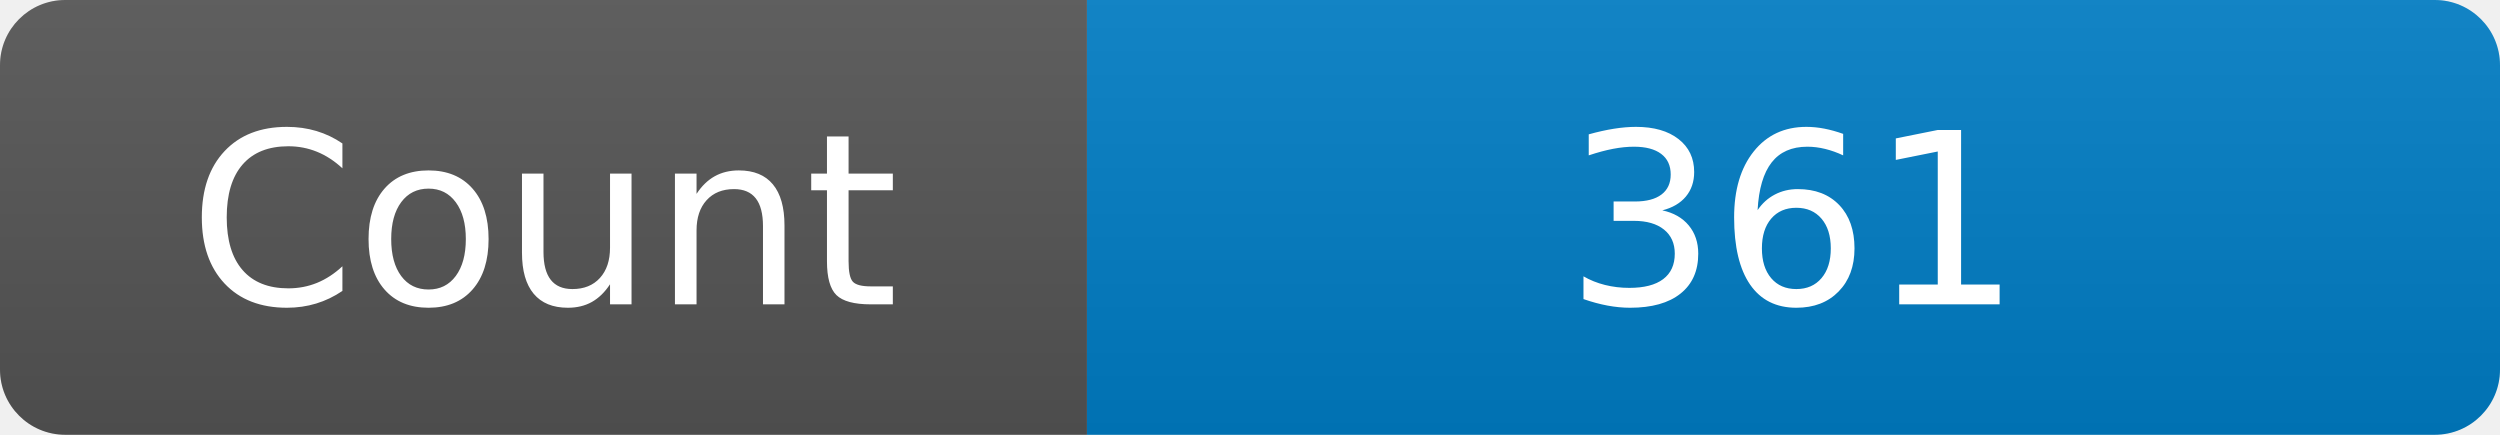
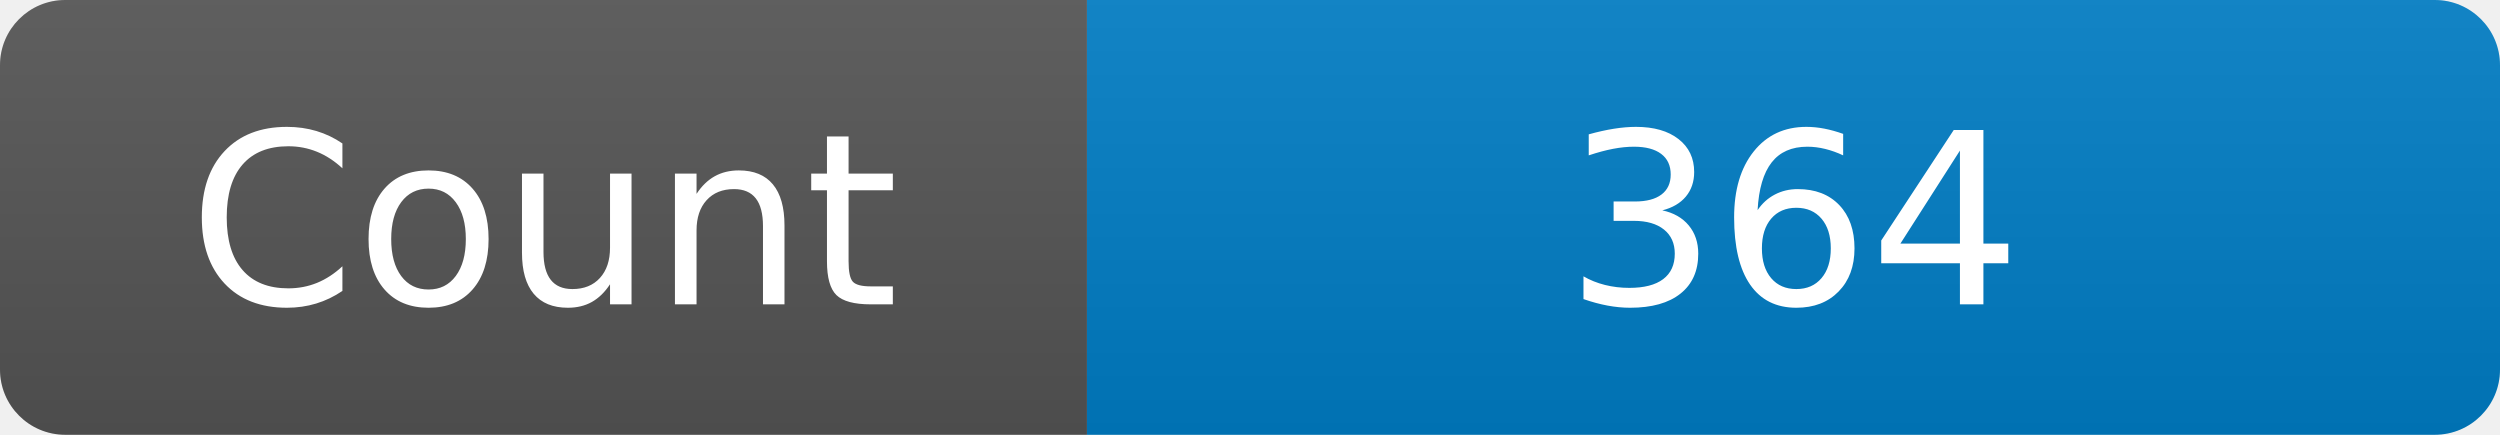
<svg xmlns="http://www.w3.org/2000/svg" width="115" height="20" role="img" aria-label="Maintained?: yes">
  <linearGradient id="s" x2="0" y2="100%">
    <stop offset="0" stop-color="#bbb" stop-opacity=".1" />
    <stop offset="1" stop-opacity=".1" />
  </linearGradient>
  <clipPath id="r">
    <rect width="115" height="20" rx="3" fill="#fff" />
  </clipPath>
  <g clip-path="url(#r)">
    <rect width="50" height="20" fill="#555" />
    <rect x="50" width="160" height="20" fill="#007ec6" />
    <rect width="115" height="20" fill="url(#s)" />
  </g>
  <g fill="#fff" text-anchor="middle" font-family="Verdana,Geneva,DejaVu Sans,sans-serif" font-size="110">
    <text x="250" y="140" transform="scale(.1)" fill="#fff">Count</text>
-     <text x="825" y="140" transform="scale(.1)" fill="#fff">361</text>
+     <text x="825" y="140" transform="scale(.1)" fill="#fff">364</text>
  </g>
</svg>
